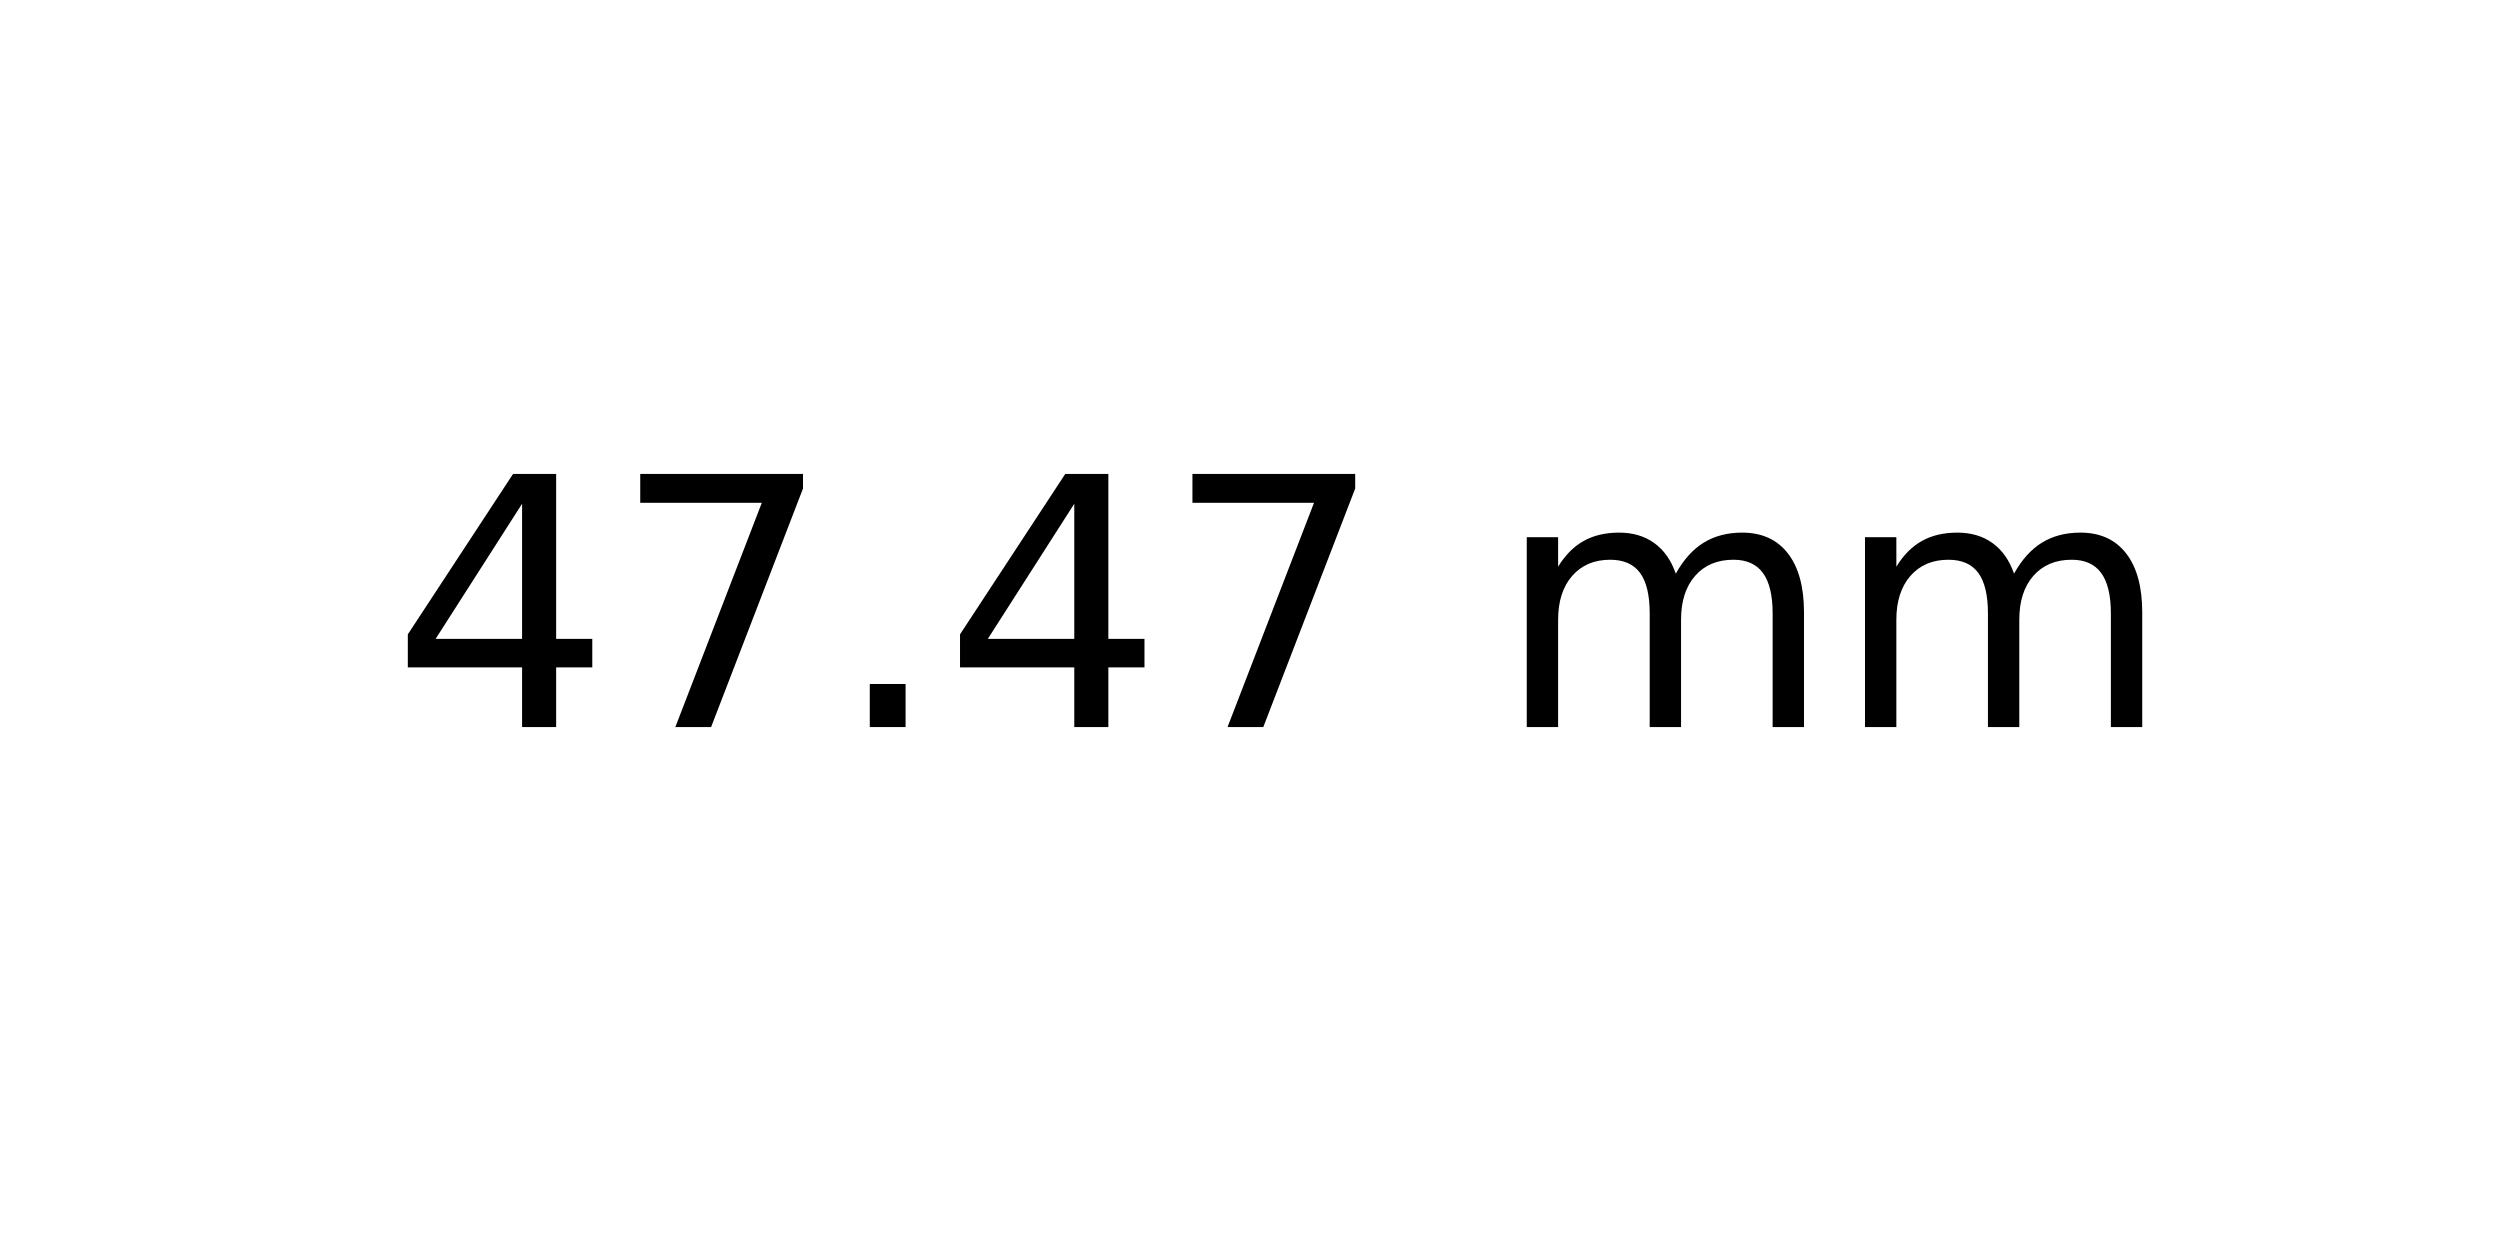
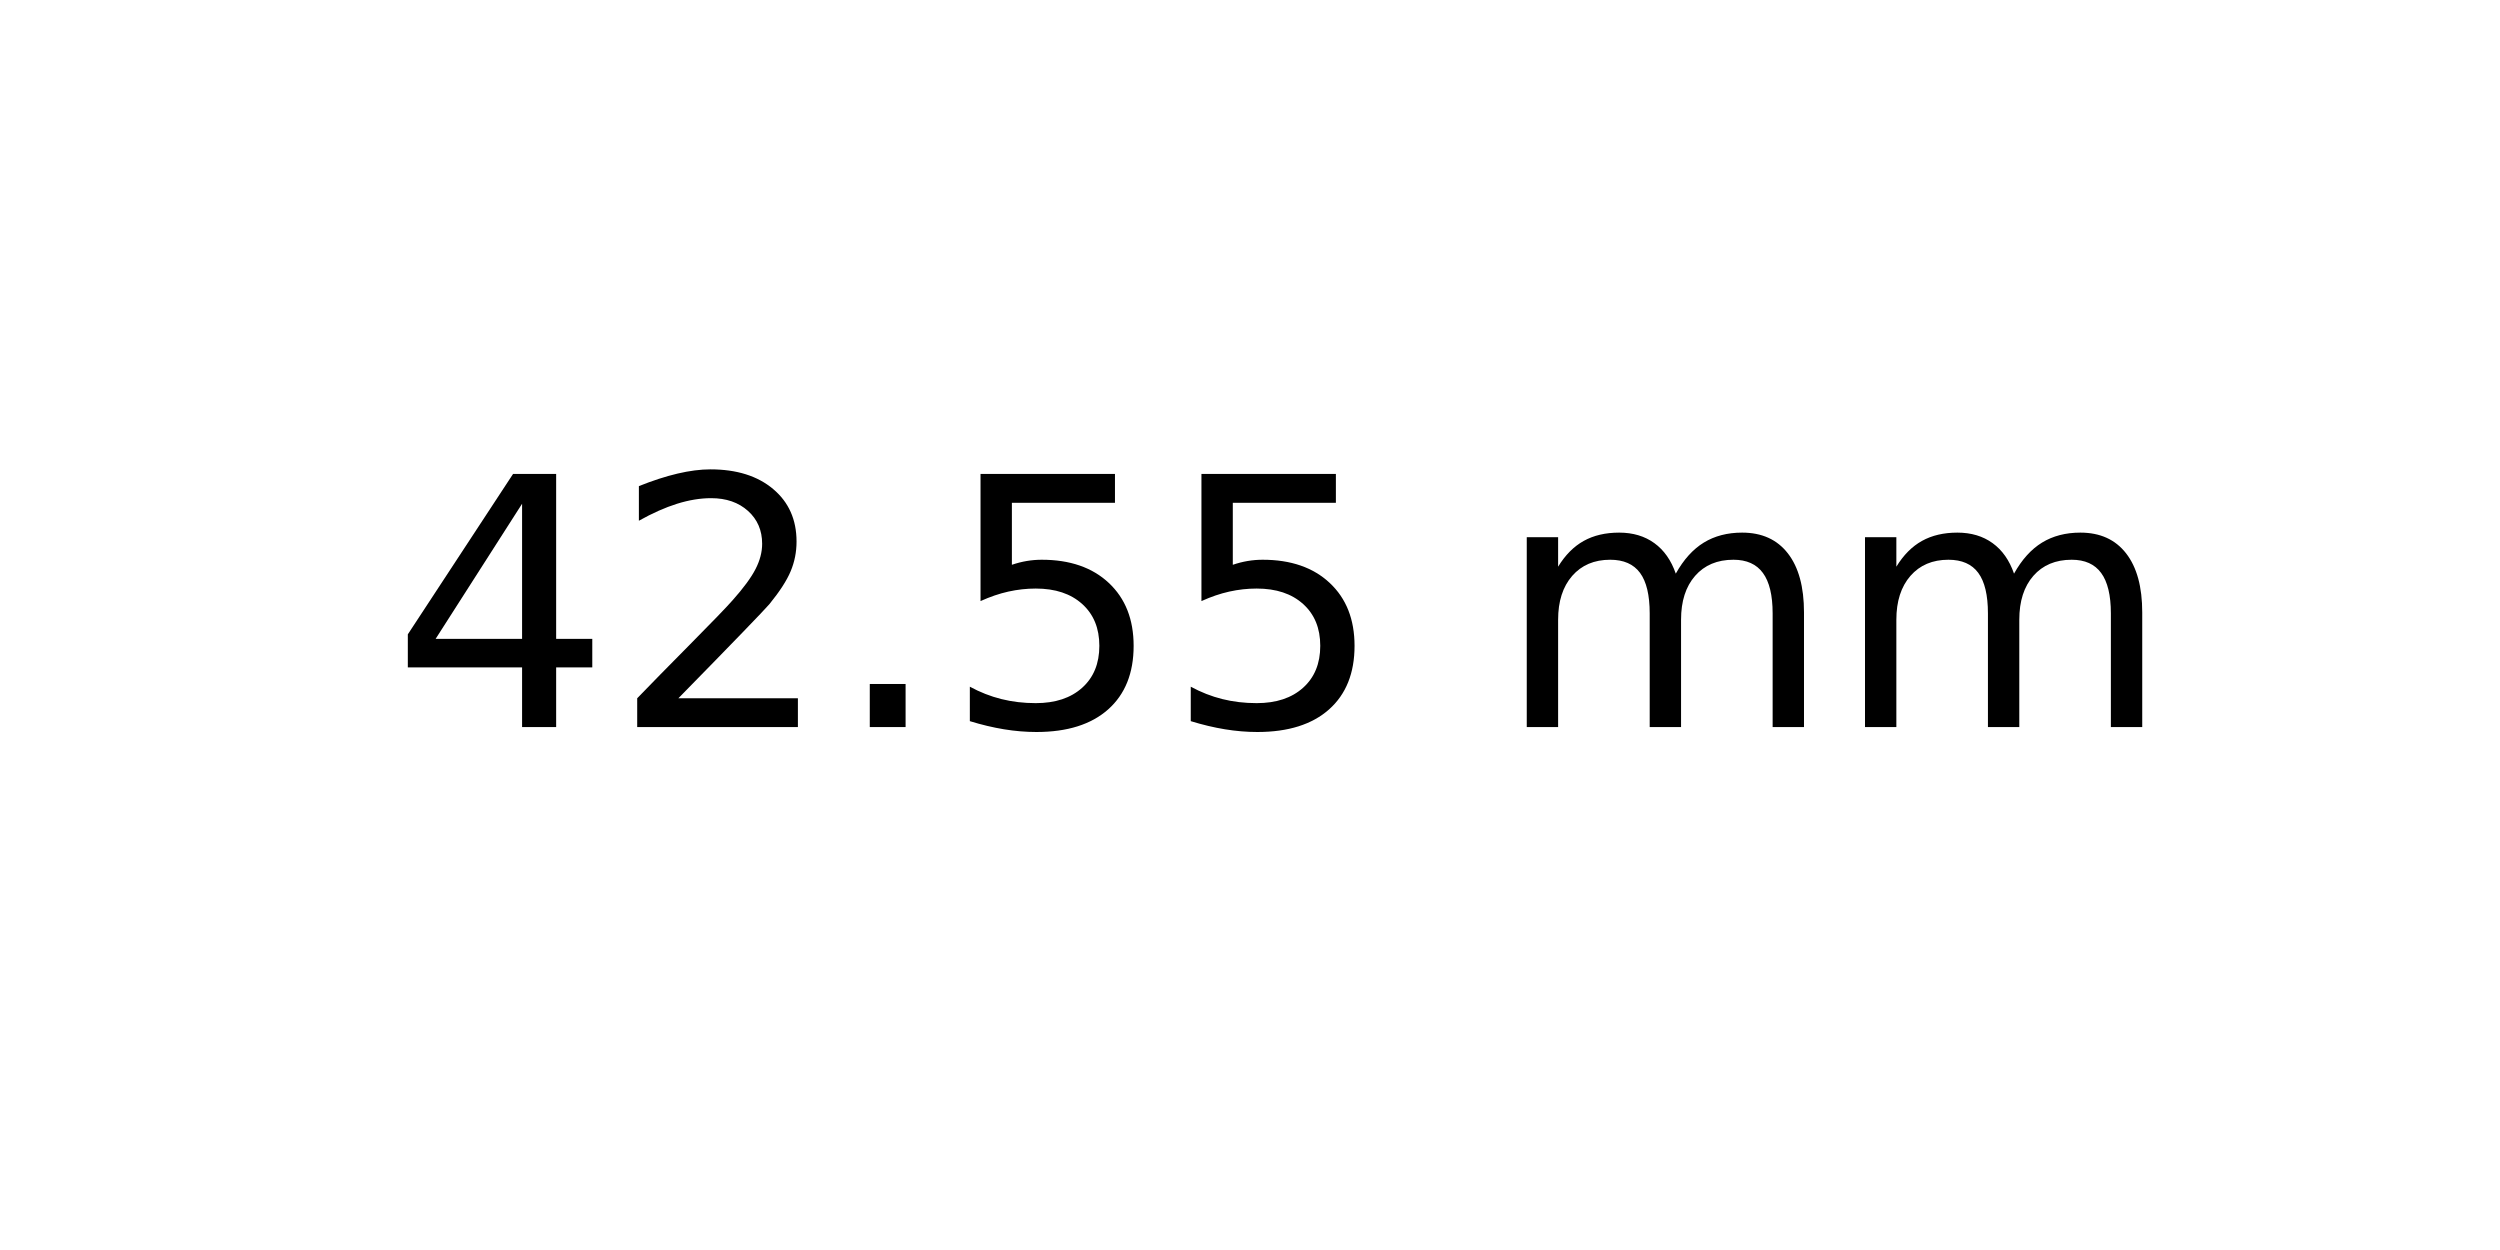
<svg xmlns="http://www.w3.org/2000/svg" xmlns:xlink="http://www.w3.org/1999/xlink" width="72pt" height="36pt" viewBox="0 0 72 36" version="1.1">
  <defs>
    <style type="text/css">*{stroke-linejoin: round; stroke-linecap: butt}</style>
  </defs>
  <g id="figure_1">
    <g id="axes_1">
      <g id="text_1">
        <g transform="translate(11.25625 20.93937) scale(0.1 -0.1)">
          <defs>
            <path id="DejaVuSans-34" d="M 2419 4116  L 825 1625  L 2419 1625  L 2419 4116  z M 2253 4666  L 3047 4666  L 3047 1625  L 3713 1625  L 3713 1100  L 3047 1100  L 3047 0  L 2419 0  L 2419 1100  L 313 1100  L 313 1709  L 2253 4666  z " transform="scale(0.015625)" />
-             <path id="DejaVuSans-37" d="M 525 4666  L 3525 4666  L 3525 4397  L 1831 0  L 1172 0  L 2766 4134  L 525 4134  L 525 4666  z " transform="scale(0.015625)" />
+             <path id="DejaVuSans-32" d="M 1228 531  L 3431 531  L 3431 0  L 469 0  L 469 531  Q 828 903 1448 1529  Q 2069 2156 2228 2338  Q 2531 2678 2651 2914  Q 2772 3150 2772 3378  Q 2772 3750 2511 3984  Q 2250 4219 1831 4219  Q 1534 4219 1204 4116  Q 875 4013 500 3803  L 500 4441  Q 881 4594 1212 4672  Q 1544 4750 1819 4750  Q 2544 4750 2975 4387  Q 3406 4025 3406 3419  Q 3406 3131 3298 2873  Q 3191 2616 2906 2266  Q 2828 2175 2409 1742  Q 1991 1309 1228 531  z " transform="scale(0.015625)" />
            <path id="DejaVuSans-2e" d="M 684 794  L 1344 794  L 1344 0  L 684 0  L 684 794  z " transform="scale(0.015625)" />
+             <path id="DejaVuSans-35" d="M 691 4666  L 3169 4666  L 3169 4134  L 1269 4134  L 1269 2991  Q 1406 3038 1543 3061  Q 1681 3084 1819 3084  Q 2600 3084 3056 2656  Q 3513 2228 3513 1497  Q 3513 744 3044 326  Q 2575 -91 1722 -91  Q 1428 -91 1123 -41  Q 819 9 494 109  L 494 744  Q 775 591 1075 516  Q 1375 441 1709 441  Q 2250 441 2565 725  Q 2881 1009 2881 1497  Q 2881 1984 2565 2268  Q 2250 2553 1709 2553  Q 1456 2553 1204 2497  Q 953 2441 691 2322  L 691 4666  z " transform="scale(0.015625)" />
            <path id="DejaVuSans-20" transform="scale(0.015625)" />
            <path id="DejaVuSans-6d" d="M 3328 2828  Q 3544 3216 3844 3400  Q 4144 3584 4550 3584  Q 5097 3584 5394 3201  Q 5691 2819 5691 2113  L 5691 0  L 5113 0  L 5113 2094  Q 5113 2597 4934 2840  Q 4756 3084 4391 3084  Q 3944 3084 3684 2787  Q 3425 2491 3425 1978  L 3425 0  L 2847 0  L 2847 2094  Q 2847 2600 2669 2842  Q 2491 3084 2119 3084  Q 1678 3084 1418 2786  Q 1159 2488 1159 1978  L 1159 0  L 581 0  L 581 3500  L 1159 3500  L 1159 2956  Q 1356 3278 1631 3431  Q 1906 3584 2284 3584  Q 2666 3584 2933 3390  Q 3200 3197 3328 2828  z " transform="scale(0.015625)" />
          </defs>
          <use xlink:href="#DejaVuSans-34" />
-           <use xlink:href="#DejaVuSans-37" x="63.623" />
+           <use xlink:href="#DejaVuSans-32" x="63.623" />
          <use xlink:href="#DejaVuSans-2e" x="127.246" />
-           <use xlink:href="#DejaVuSans-34" x="159.033" />
-           <use xlink:href="#DejaVuSans-37" x="222.656" />
+           <use xlink:href="#DejaVuSans-35" x="159.033" />
+           <use xlink:href="#DejaVuSans-35" x="222.656" />
          <use xlink:href="#DejaVuSans-20" x="286.279" />
          <use xlink:href="#DejaVuSans-6d" x="318.066" />
          <use xlink:href="#DejaVuSans-6d" x="415.479" />
        </g>
      </g>
    </g>
  </g>
</svg>
